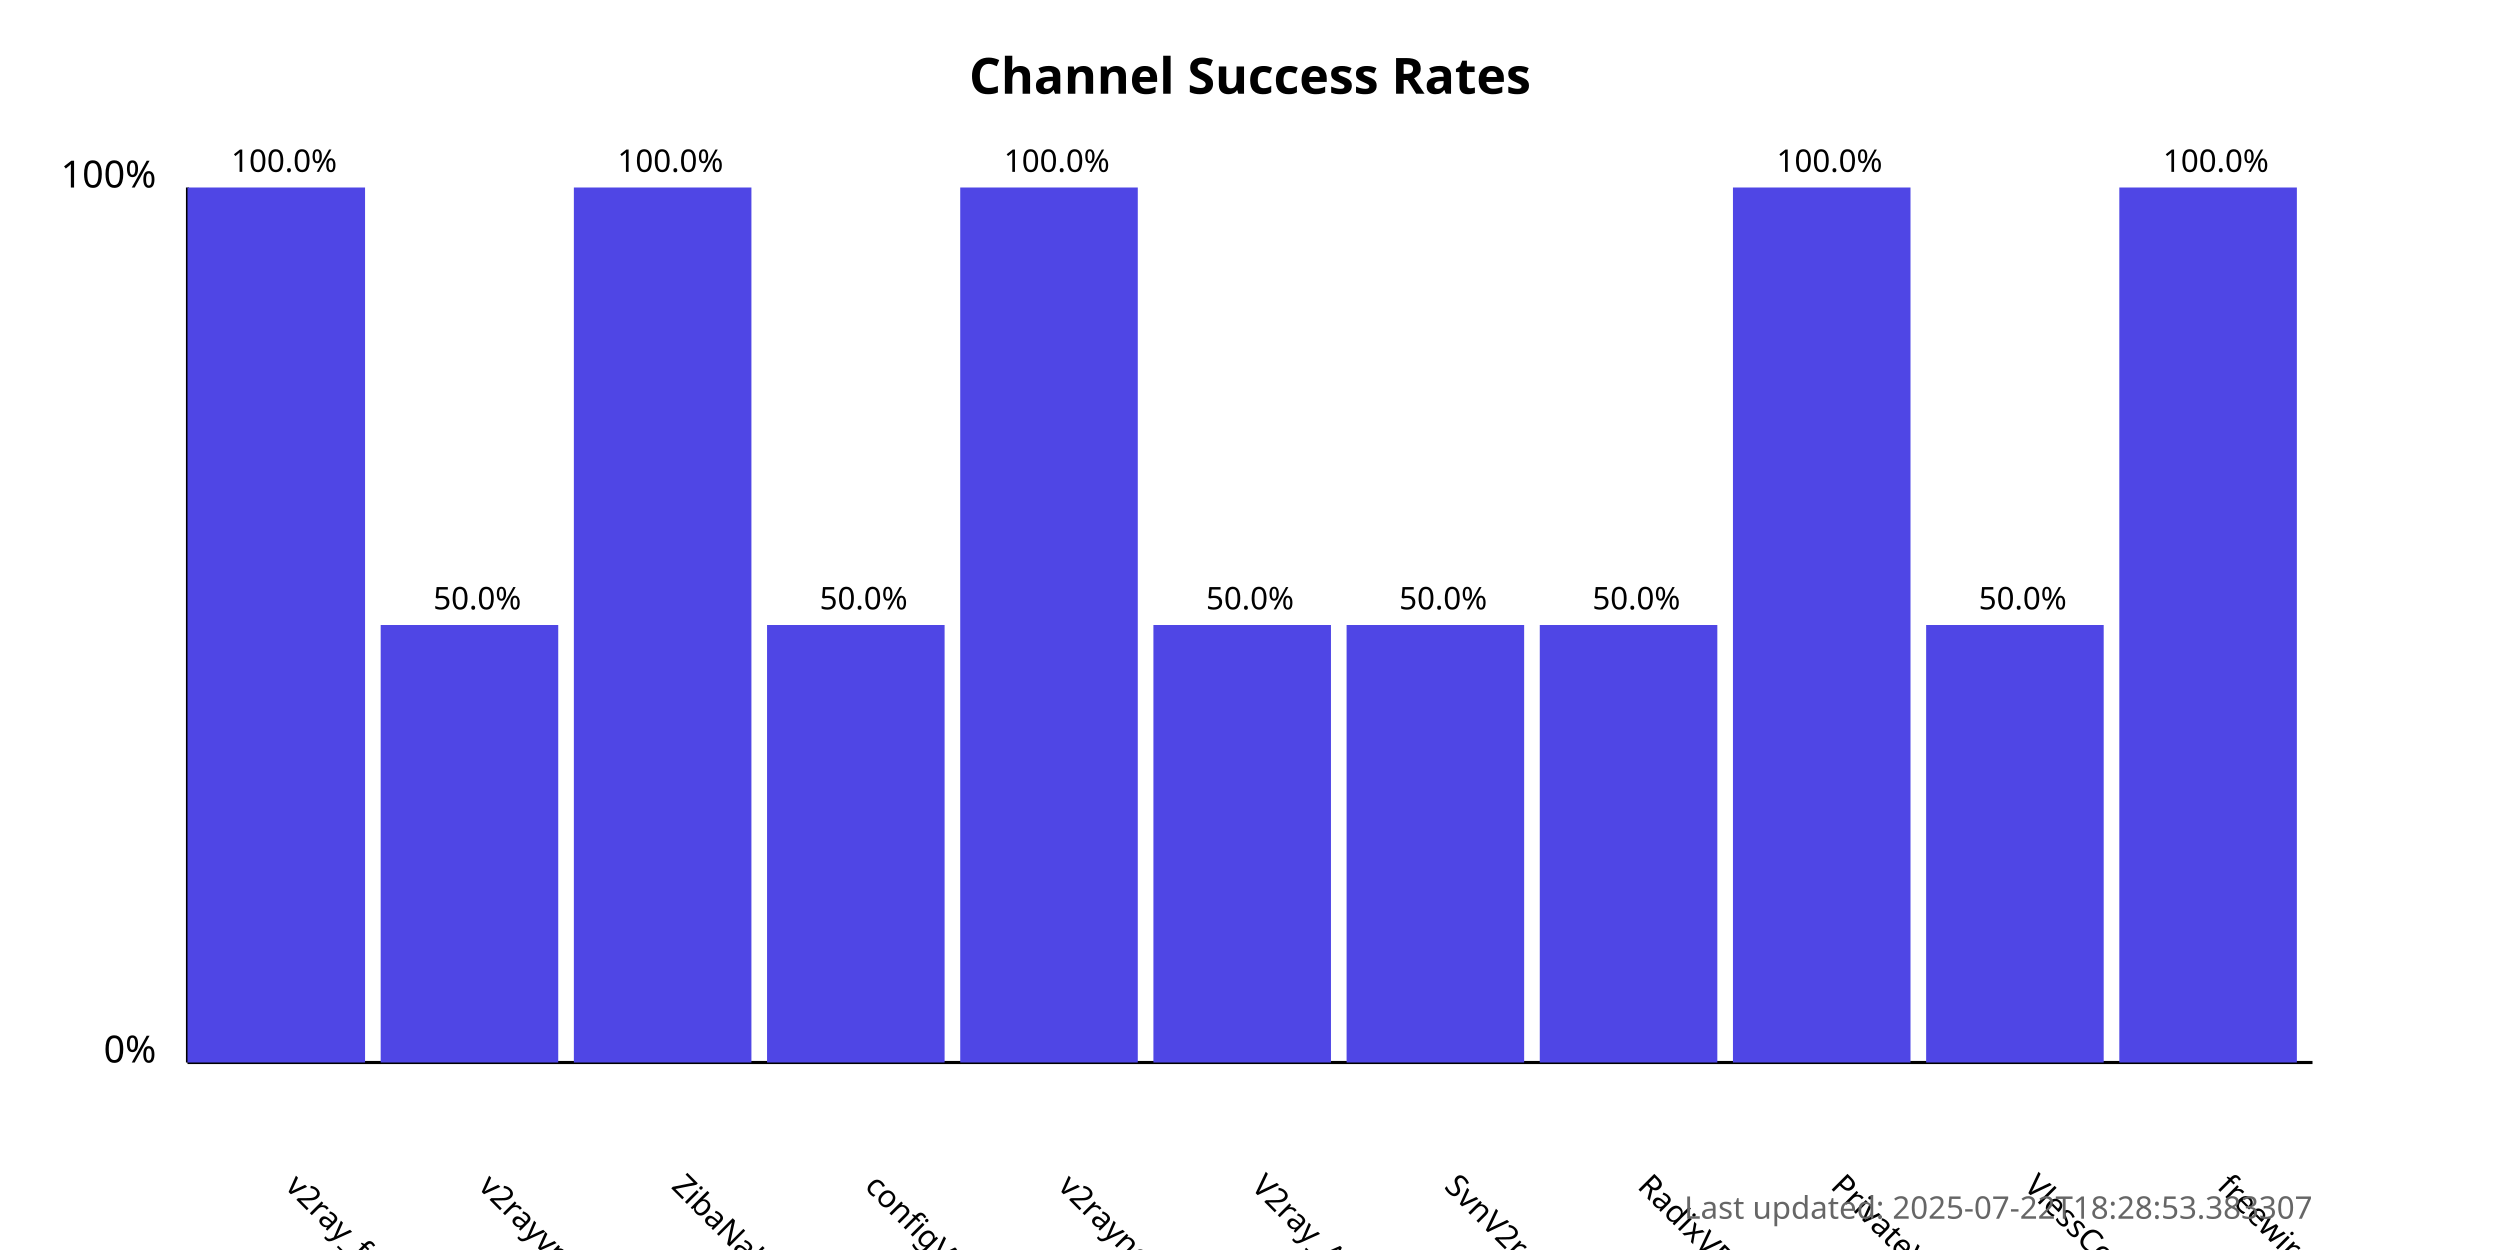
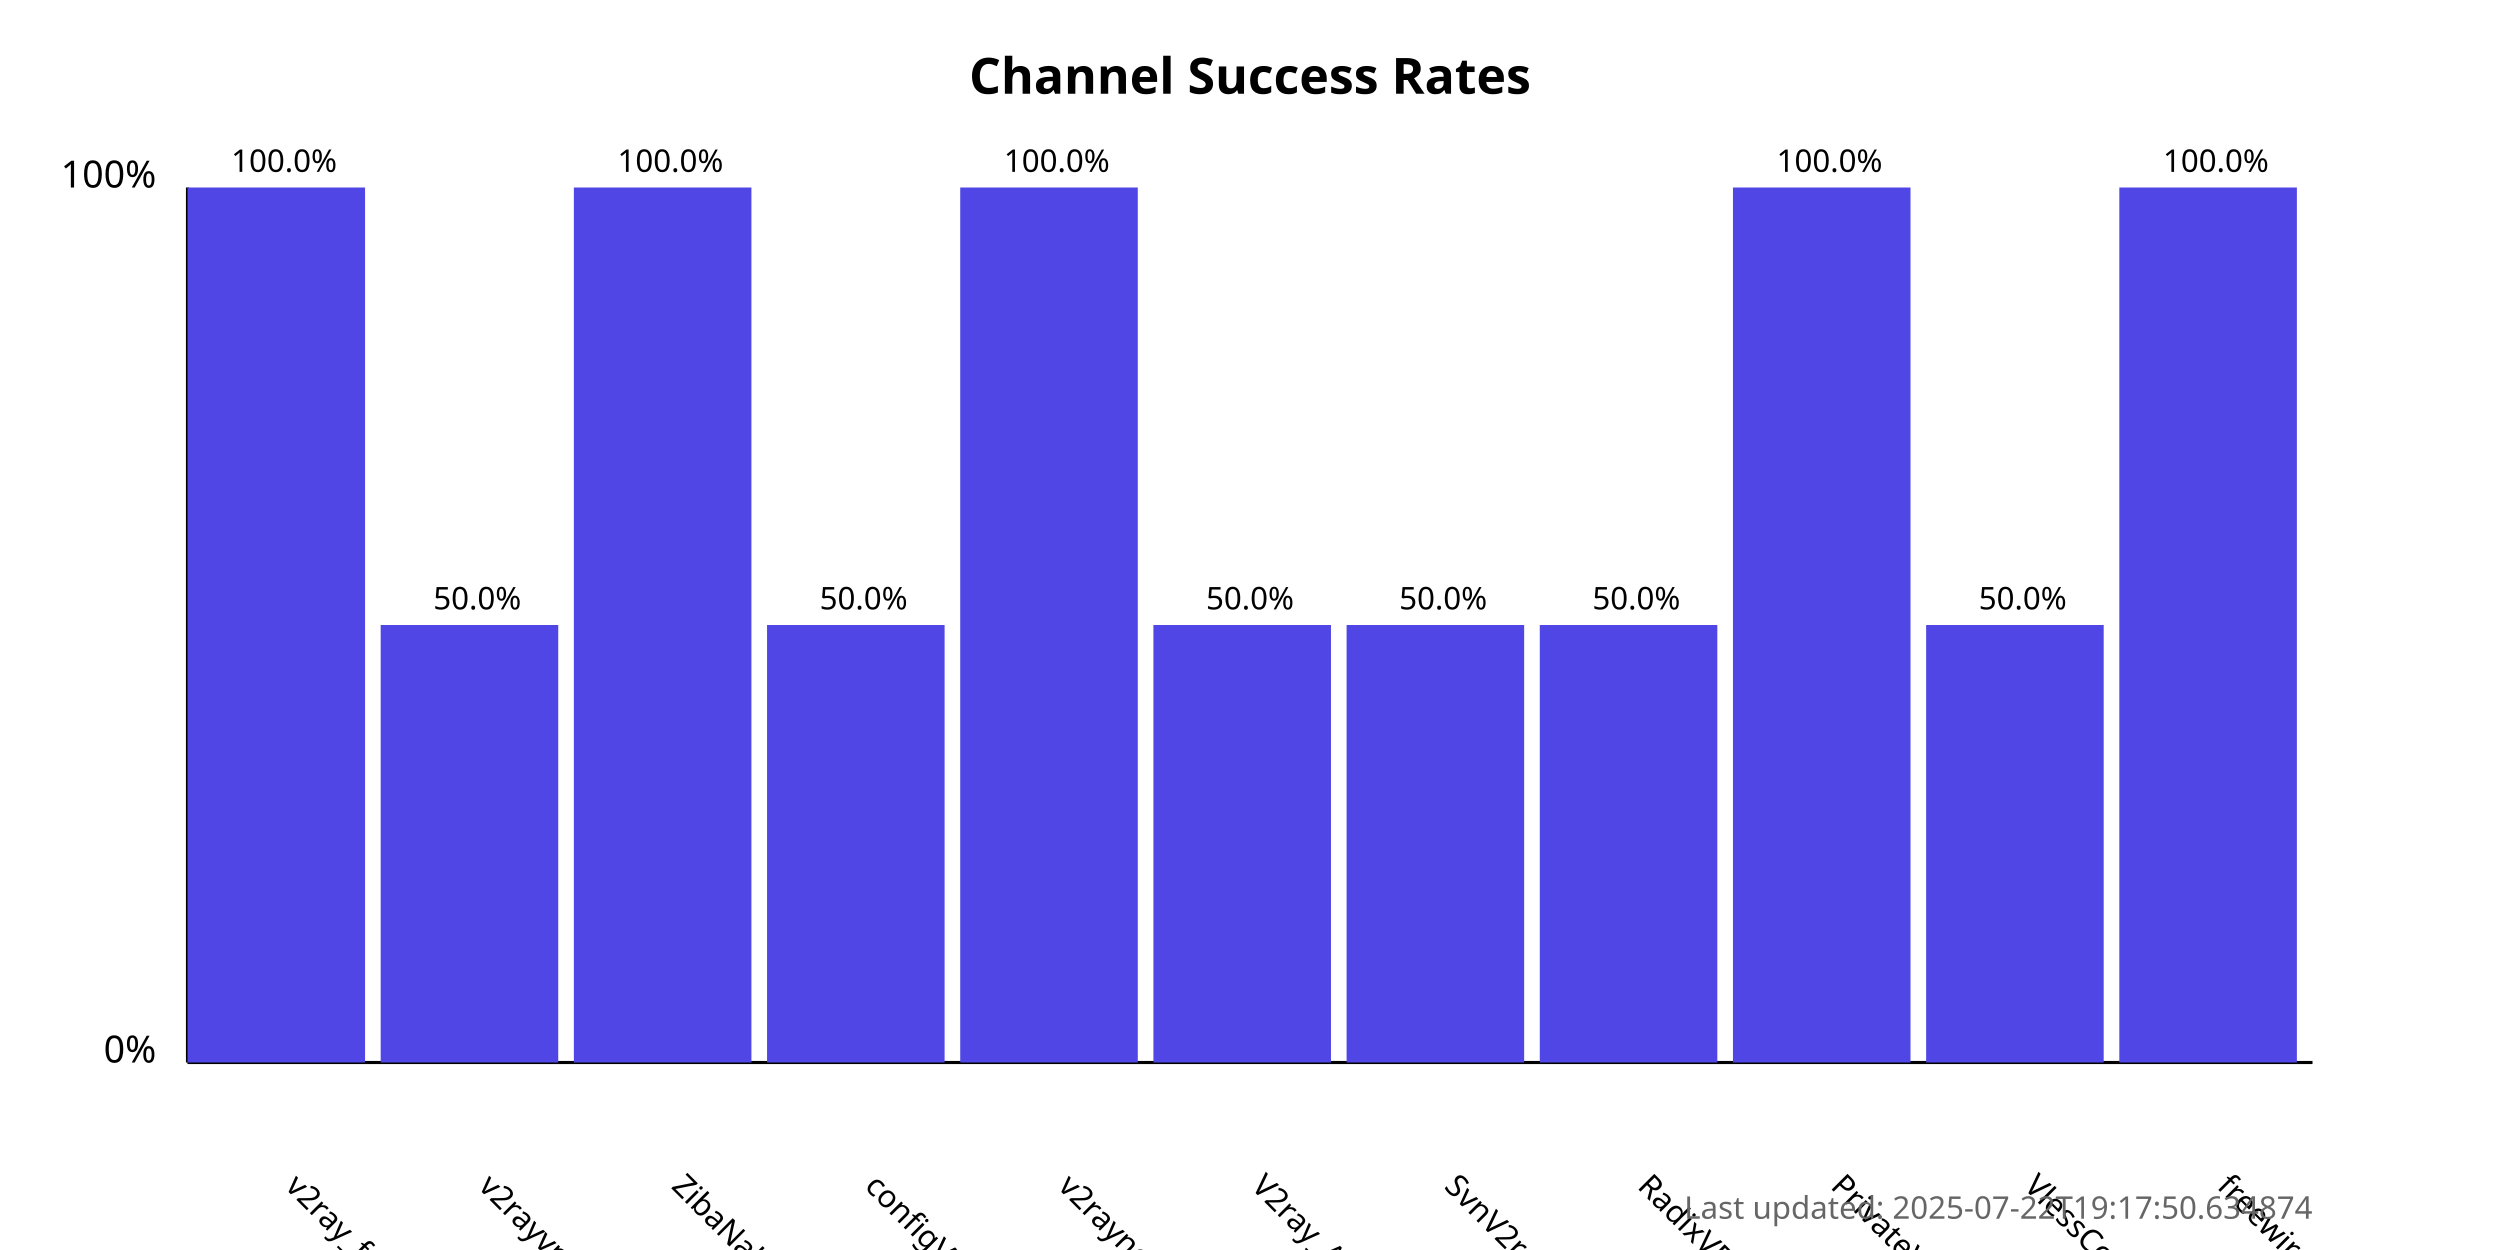
<svg xmlns="http://www.w3.org/2000/svg" width="800" height="400">
  <style>
            .chart-title { font: bold 16px sans-serif; }
            .axis-label { font: 12px sans-serif; }
            .tick-label { font: 10px sans-serif; }
            .bar { fill: #4f46e5; }
            .bar:hover { fill: #6366f1; }
            .timestamp { font: 10px sans-serif; fill: #666; }
        </style>
  <text x="400.0" y="30" text-anchor="middle" class="chart-title">
            Channel Success Rates
        </text>
  <line x1="60" y1="340" x2="60" y2="60" stroke="black" stroke-width="1" />
  <line x1="60" y1="340" x2="740" y2="340" stroke="black" stroke-width="1" />
  <text x="50" y="340" text-anchor="end" class="axis-label">0%</text>
  <text x="50" y="60" text-anchor="end" class="axis-label">100%</text>
  <g>
    <rect x="60" y="60.0" width="56.818" height="280.0" class="bar" />
    <text x="90.909" y="380" transform="rotate(45, 90.90909, 380)" text-anchor="start" class="tick-label">
                v2ray_free_conf
            </text>
    <text x="90.909" y="55.0" text-anchor="middle" class="tick-label">
                100.0%
            </text>
  </g>
  <g>
    <rect x="121.818" y="200.0" width="56.818" height="140.0" class="bar" />
    <text x="152.727" y="380" transform="rotate(45, 152.7273, 380)" text-anchor="start" class="tick-label">
                v2rayvpno
            </text>
    <text x="152.727" y="195.0" text-anchor="middle" class="tick-label">
                50.0%
            </text>
  </g>
  <g>
    <rect x="183.636" y="60.0" width="56.818" height="280.0" class="bar" />
    <text x="214.545" y="380" transform="rotate(45, 214.5455, 380)" text-anchor="start" class="tick-label">
                ZibaNabz
            </text>
    <text x="214.545" y="55.0" text-anchor="middle" class="tick-label">
                100.0%
            </text>
  </g>
  <g>
    <rect x="245.455" y="200.0" width="56.818" height="140.0" class="bar" />
    <text x="276.364" y="380" transform="rotate(45, 276.3636, 380)" text-anchor="start" class="tick-label">
                configV2rayForFree
            </text>
    <text x="276.364" y="195.0" text-anchor="middle" class="tick-label">
                50.0%
            </text>
  </g>
  <g>
    <rect x="307.273" y="60.0" width="56.818" height="280.0" class="bar" />
    <text x="338.182" y="380" transform="rotate(45, 338.1818, 380)" text-anchor="start" class="tick-label">
                v2rayngvpn
            </text>
    <text x="338.182" y="55.0" text-anchor="middle" class="tick-label">
                100.0%
            </text>
  </g>
  <g>
    <rect x="369.091" y="200.0" width="56.818" height="140.0" class="bar" />
    <text x="400.0" y="380" transform="rotate(45, 400.0, 380)" text-anchor="start" class="tick-label">
                V2ray_Alpha
            </text>
    <text x="400.0" y="195.0" text-anchor="middle" class="tick-label">
                50.0%
            </text>
  </g>
  <g>
    <rect x="430.909" y="200.0" width="56.818" height="140.0" class="bar" />
    <text x="461.818" y="380" transform="rotate(45, 461.8182, 380)" text-anchor="start" class="tick-label">
                SvnV2ray
            </text>
    <text x="461.818" y="195.0" text-anchor="middle" class="tick-label">
                50.0%
            </text>
  </g>
  <g>
    <rect x="492.727" y="200.0" width="56.818" height="140.0" class="bar" />
    <text x="523.636" y="380" transform="rotate(45, 523.6364, 380)" text-anchor="start" class="tick-label">
                RadixVPN
            </text>
    <text x="523.636" y="195.0" text-anchor="middle" class="tick-label">
                50.0%
            </text>
  </g>
  <g>
    <rect x="554.545" y="60.0" width="56.818" height="280.0" class="bar" />
    <text x="585.455" y="380" transform="rotate(45, 585.4545, 380)" text-anchor="start" class="tick-label">
                PrivateVPNs
            </text>
    <text x="585.455" y="55.0" text-anchor="middle" class="tick-label">
                100.0%
            </text>
  </g>
  <g>
    <rect x="616.364" y="200.0" width="56.818" height="140.0" class="bar" />
    <text x="647.273" y="380" transform="rotate(45, 647.2727, 380)" text-anchor="start" class="tick-label">
                VlessConfig
            </text>
    <text x="647.273" y="195.0" text-anchor="middle" class="tick-label">
                50.0%
            </text>
  </g>
  <g>
    <rect x="678.182" y="60.0" width="56.818" height="280.0" class="bar" />
    <text x="709.091" y="380" transform="rotate(45, 709.0909, 380)" text-anchor="start" class="tick-label">
                freewireguard
            </text>
    <text x="709.091" y="55.0" text-anchor="middle" class="tick-label">
                100.0%
            </text>
  </g>
  <text x="740" y="390" text-anchor="end" class="timestamp">
-             Last updated: 2025-07-22T18:28:53.383307
+             Last updated: 2025-07-22T19:17:50.634874
        </text>
</svg>
